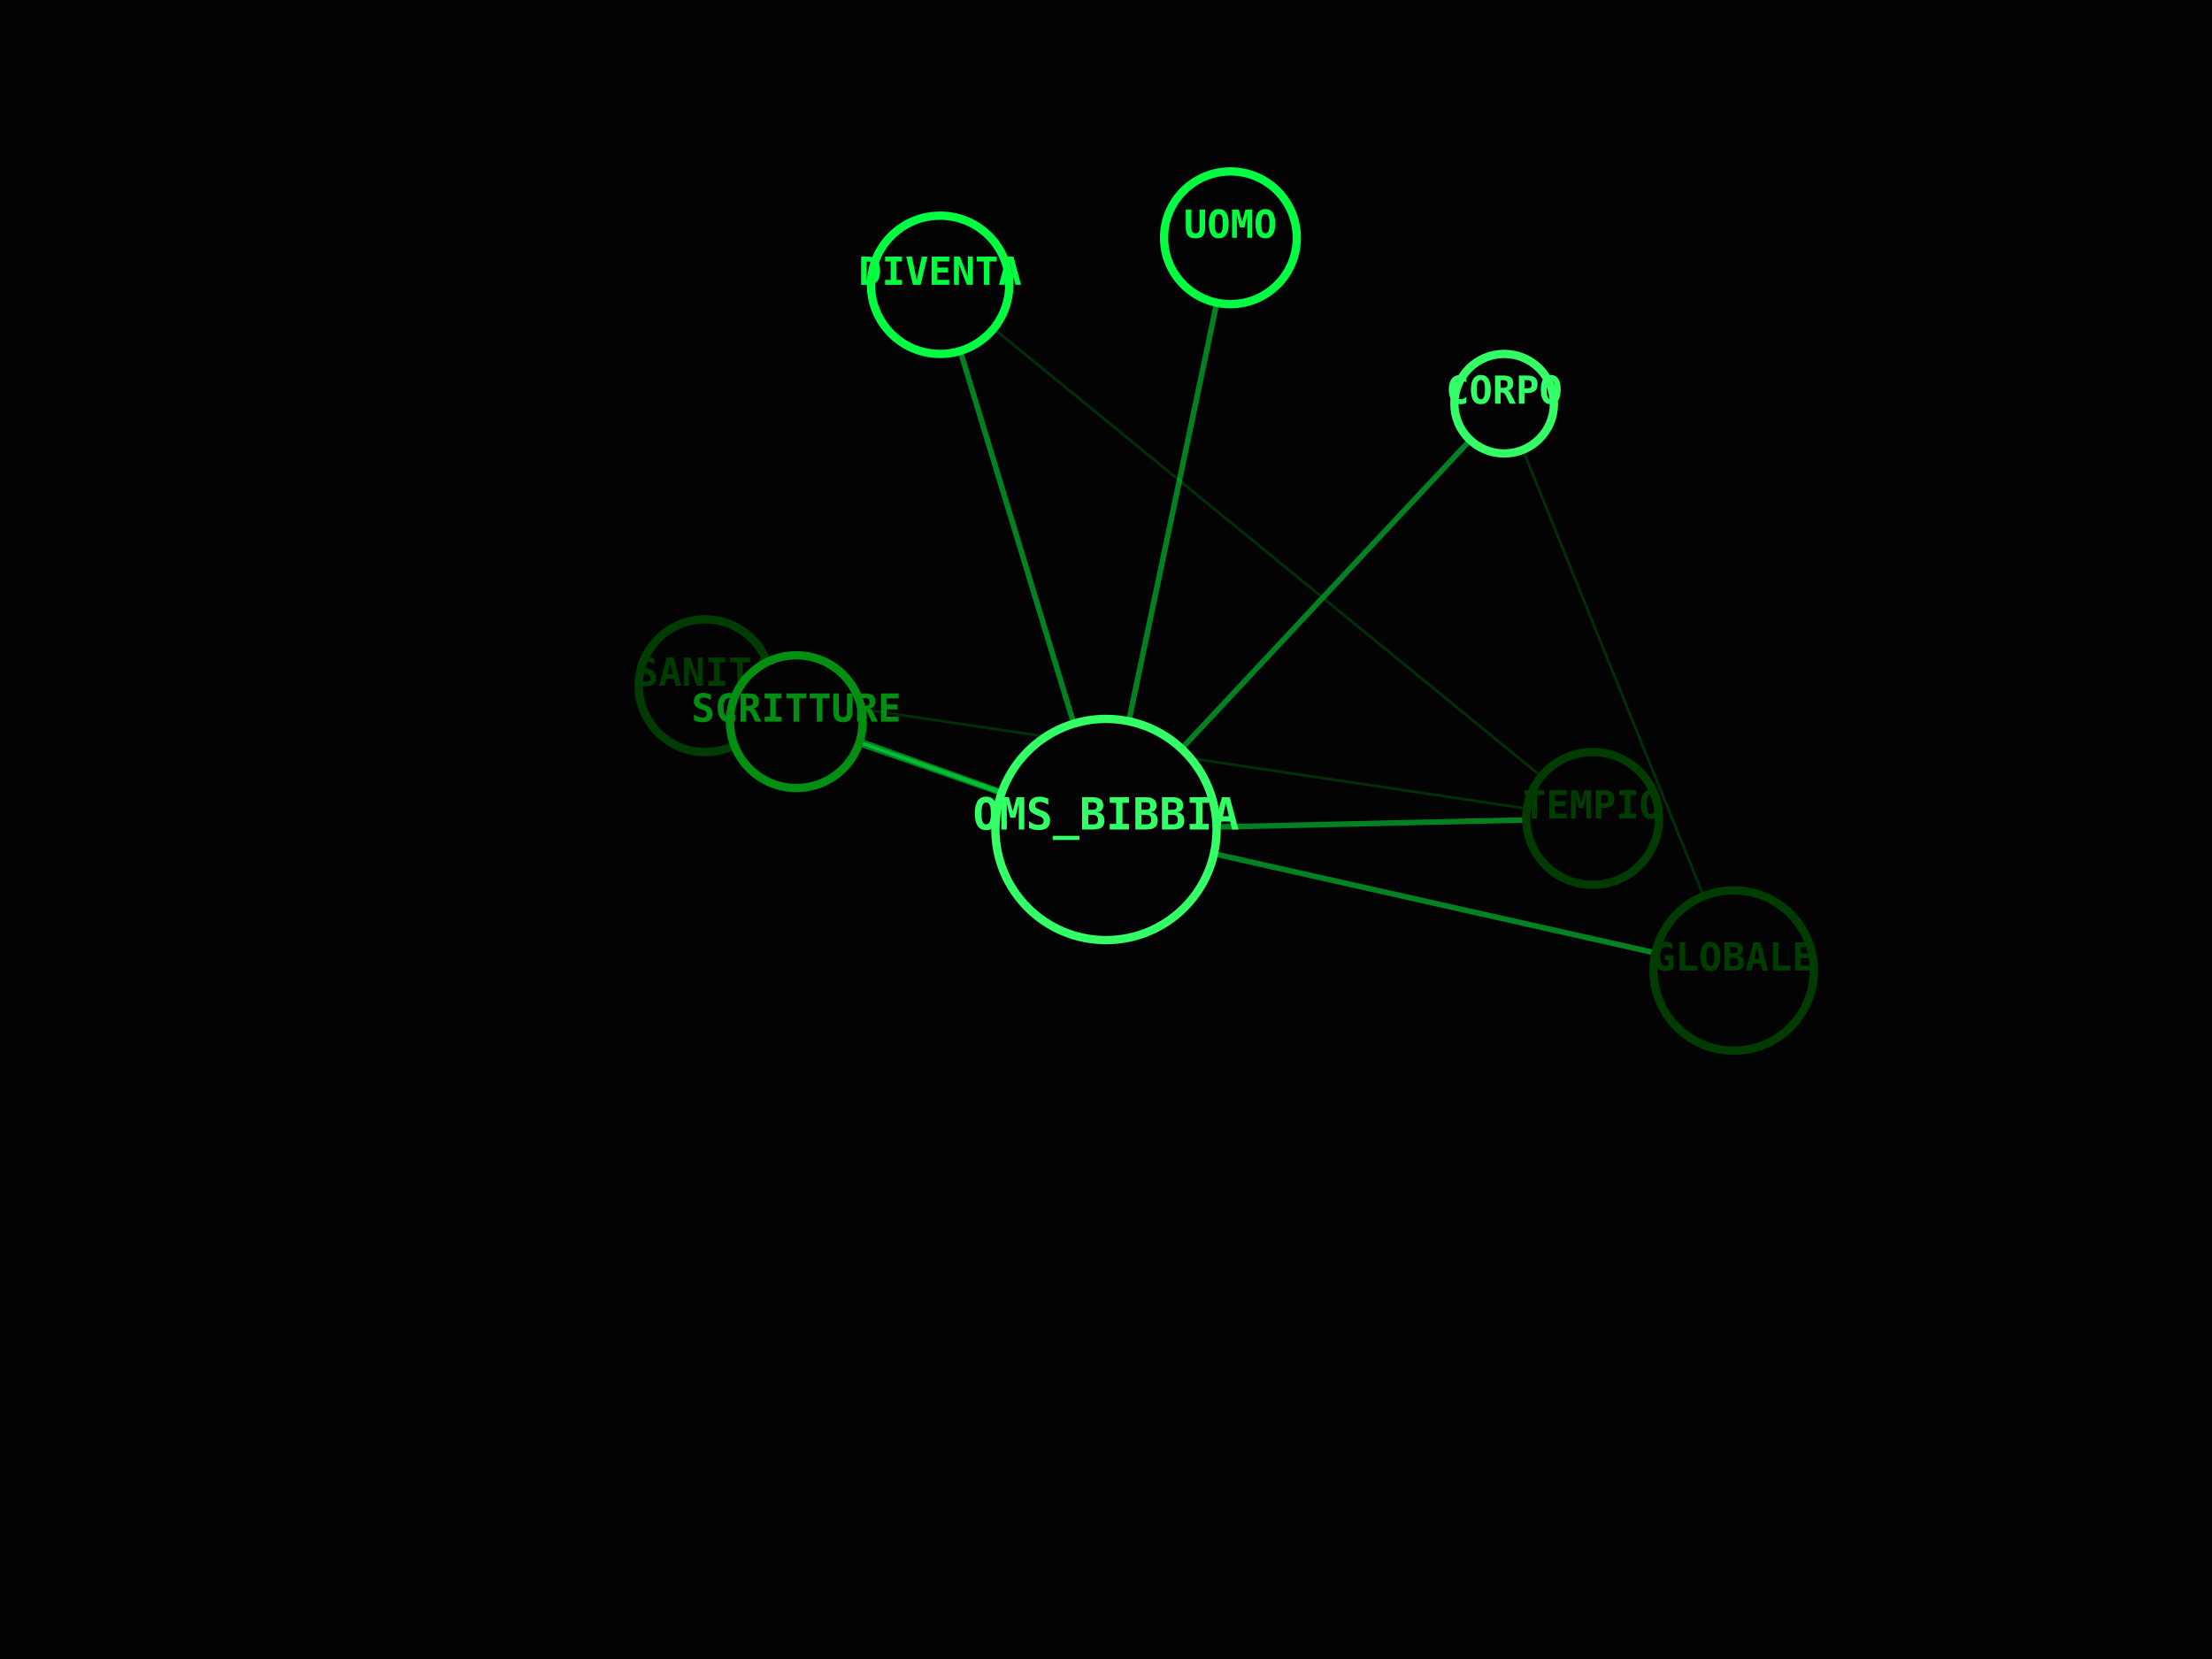
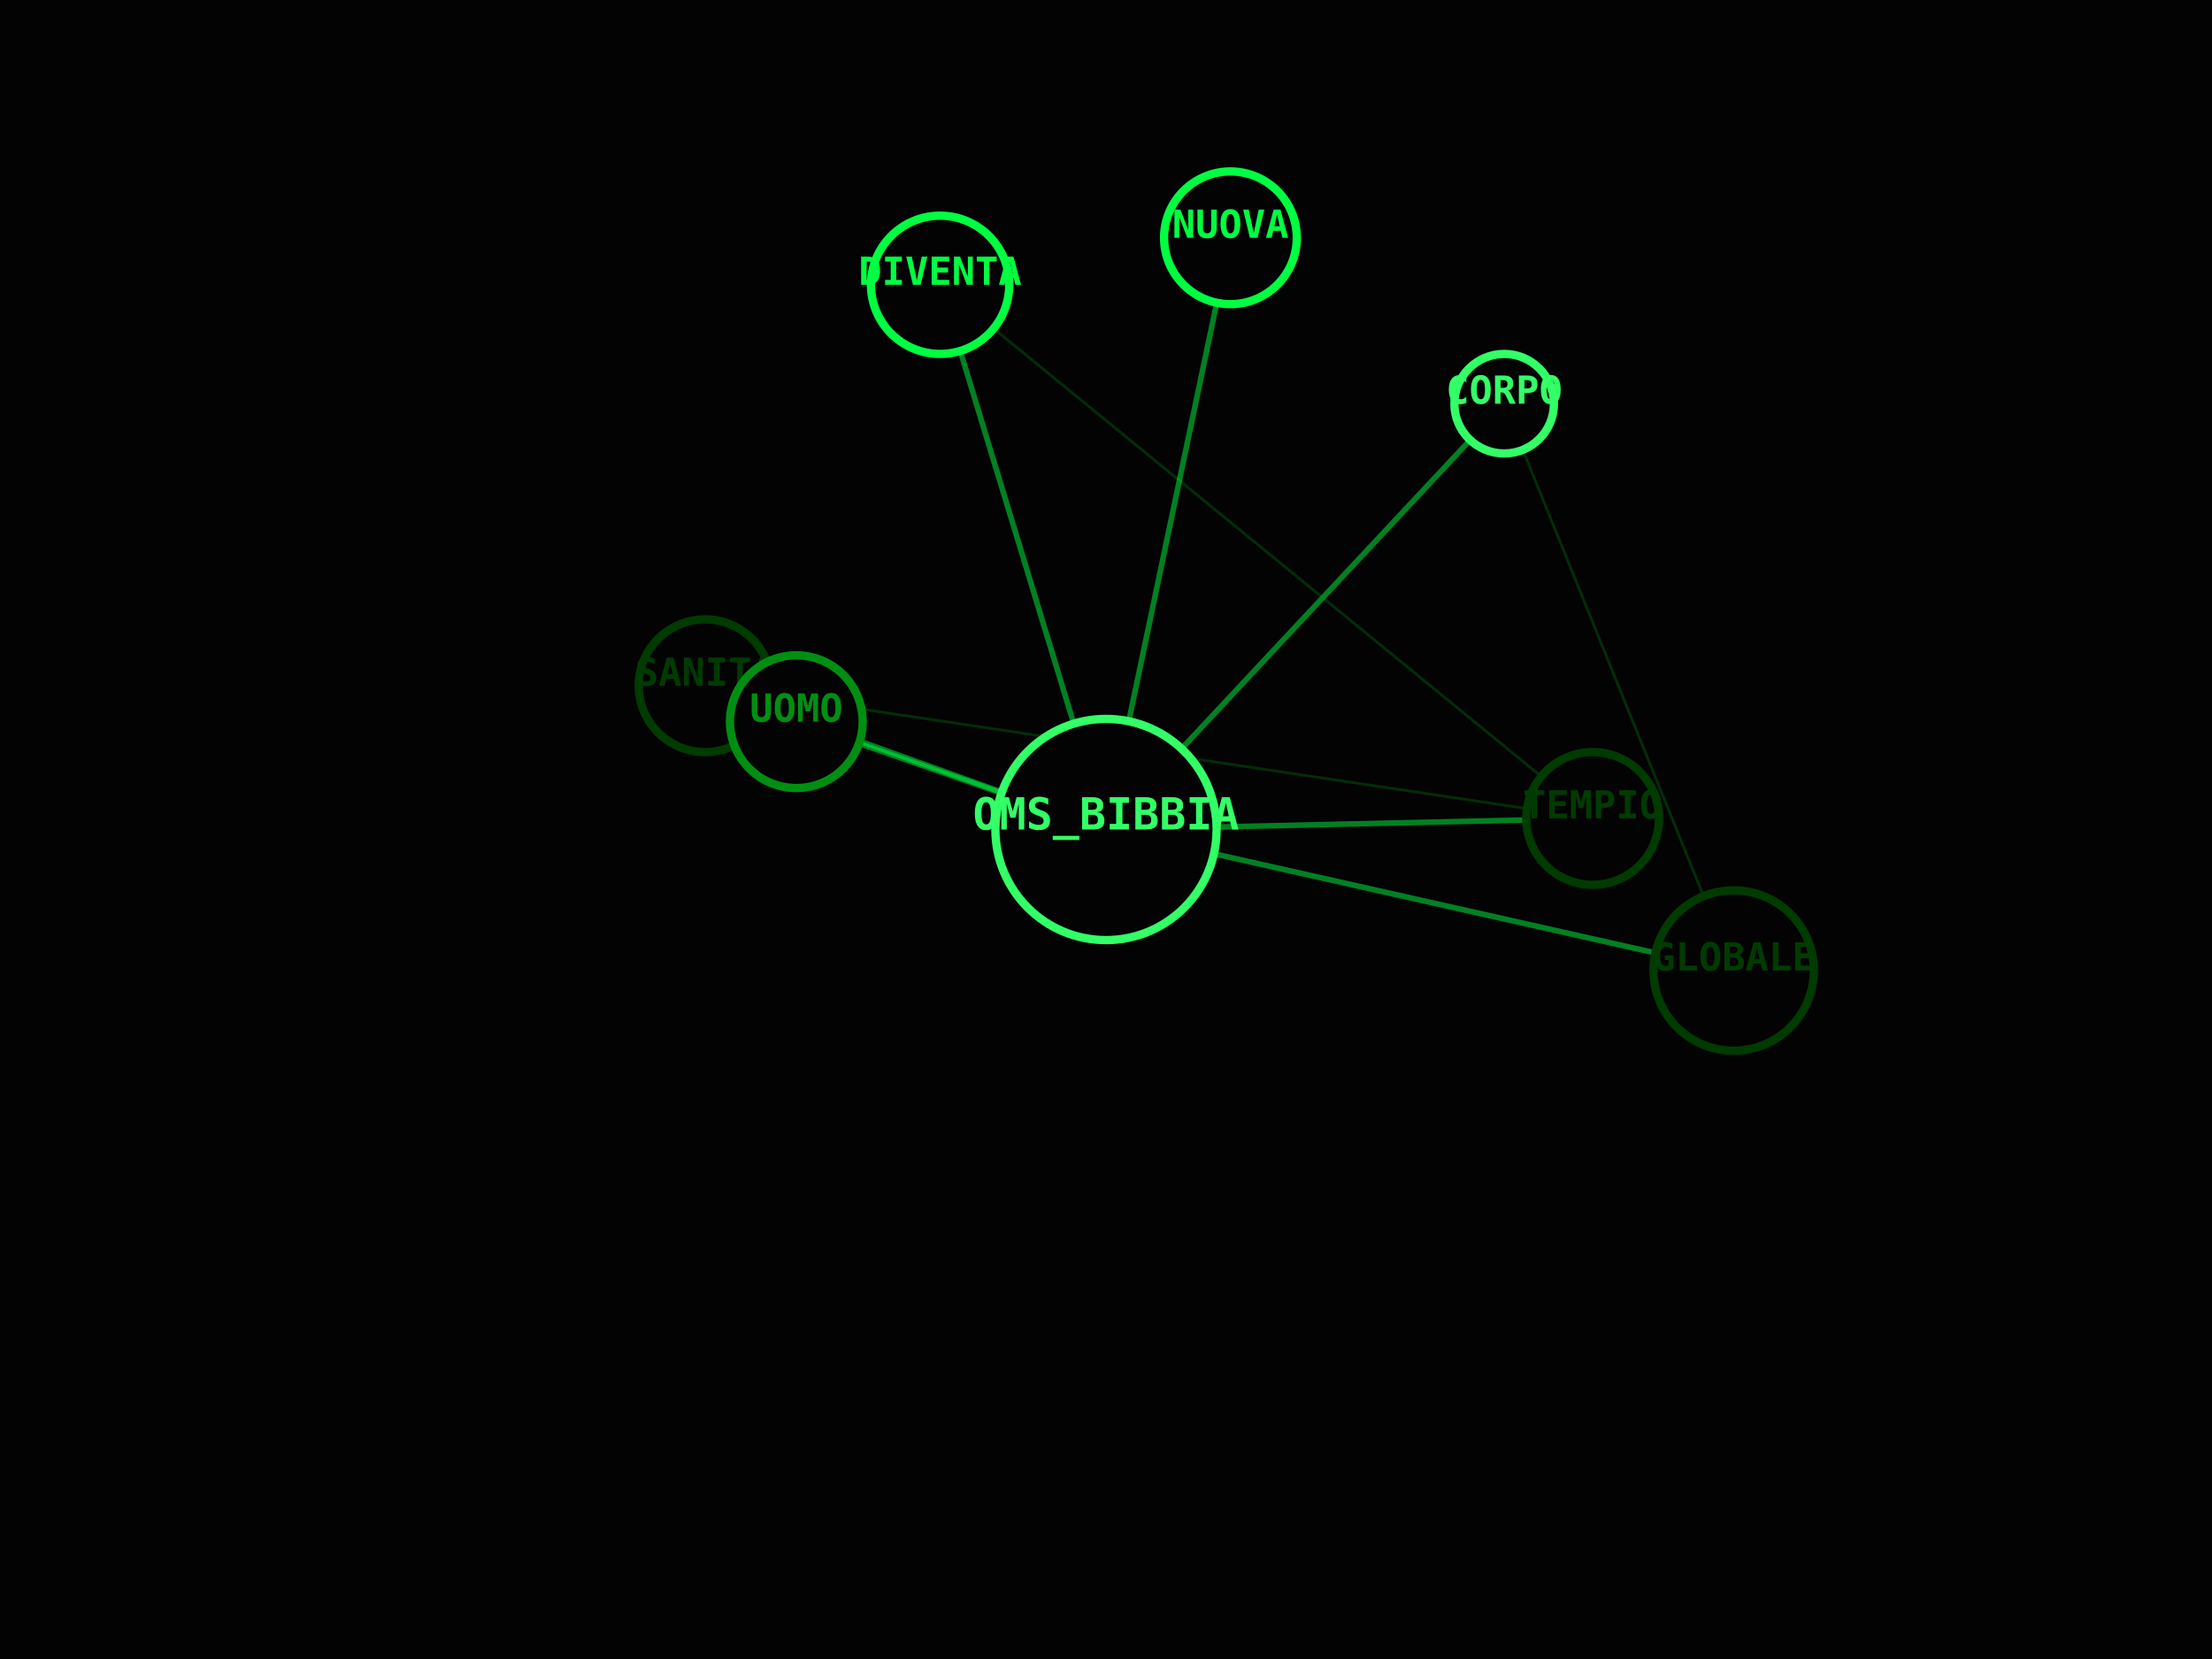
<svg xmlns="http://www.w3.org/2000/svg" viewBox="0 0 800 600" width="100%" height="100%">
  <rect width="100%" height="100%" fill="#030303" />
  <line x1="400" y1="300" x2="627" y2="351" stroke="#00FF41" stroke-width="2" opacity="0.5" />
  <line x1="400" y1="300" x2="544" y2="146" stroke="#00FF41" stroke-width="2" opacity="0.5" />
  <line x1="627" y1="351" x2="544" y2="146" stroke="#008F11" stroke-width="1" opacity="0.3" />
  <line x1="400" y1="300" x2="255" y2="248" stroke="#00FF41" stroke-width="2" opacity="0.5" />
  <line x1="400" y1="300" x2="576" y2="296" stroke="#00FF41" stroke-width="2" opacity="0.5" />
  <line x1="255" y1="248" x2="576" y2="296" stroke="#008F11" stroke-width="1" opacity="0.3" />
  <line x1="400" y1="300" x2="340" y2="103" stroke="#00FF41" stroke-width="2" opacity="0.5" />
  <line x1="576" y1="296" x2="340" y2="103" stroke="#008F11" stroke-width="1" opacity="0.3" />
  <line x1="400" y1="300" x2="288" y2="261" stroke="#00FF41" stroke-width="2" opacity="0.5" />
  <line x1="400" y1="300" x2="445" y2="86" stroke="#00FF41" stroke-width="2" opacity="0.5" />
  <circle cx="400" cy="300" r="40" fill="#030303" stroke="#33FF66" stroke-width="3" />
  <text x="400" y="300" fill="#33FF66" font-family="monospace" font-size="16" font-weight="bold" text-anchor="middle" alignment-baseline="middle">OMS_BIBBIA</text>
  <circle cx="627" cy="351" r="29" fill="#030303" stroke="#003B00" stroke-width="3" />
  <text x="627" y="351" fill="#003B00" font-family="monospace" font-size="14" font-weight="bold" text-anchor="middle" alignment-baseline="middle">GLOBALE</text>
  <circle cx="544" cy="146" r="18" fill="#030303" stroke="#33FF66" stroke-width="3" />
  <text x="544" y="146" fill="#33FF66" font-family="monospace" font-size="14" font-weight="bold" text-anchor="middle" alignment-baseline="middle">CORPO</text>
  <circle cx="255" cy="248" r="24" fill="#030303" stroke="#003B00" stroke-width="3" />
  <text x="255" y="248" fill="#003B00" font-family="monospace" font-size="14" font-weight="bold" text-anchor="middle" alignment-baseline="middle">SANITÀ</text>
  <circle cx="576" cy="296" r="24" fill="#030303" stroke="#003B00" stroke-width="3" />
  <text x="576" y="296" fill="#003B00" font-family="monospace" font-size="14" font-weight="bold" text-anchor="middle" alignment-baseline="middle">TEMPIO</text>
  <circle cx="340" cy="103" r="25" fill="#030303" stroke="#00FF41" stroke-width="3" />
  <text x="340" y="103" fill="#00FF41" font-family="monospace" font-size="14" font-weight="bold" text-anchor="middle" alignment-baseline="middle">DIVENTA</text>
  <circle cx="288" cy="261" r="24" fill="#030303" stroke="#008F11" stroke-width="3" />
-   <text x="288" y="261" fill="#008F11" font-family="monospace" font-size="14" font-weight="bold" text-anchor="middle" alignment-baseline="middle">SCRITTURE</text>
+   <text x="288" y="261" fill="#008F11" font-family="monospace" font-size="14" font-weight="bold" text-anchor="middle" alignment-baseline="middle">UOMO</text>
  <circle cx="445" cy="86" r="24" fill="#030303" stroke="#00FF41" stroke-width="3" />
-   <text x="445" y="86" fill="#00FF41" font-family="monospace" font-size="14" font-weight="bold" text-anchor="middle" alignment-baseline="middle">UOMO</text>
+   <text x="445" y="86" fill="#00FF41" font-family="monospace" font-size="14" font-weight="bold" text-anchor="middle" alignment-baseline="middle">NUOVA</text>
</svg>
